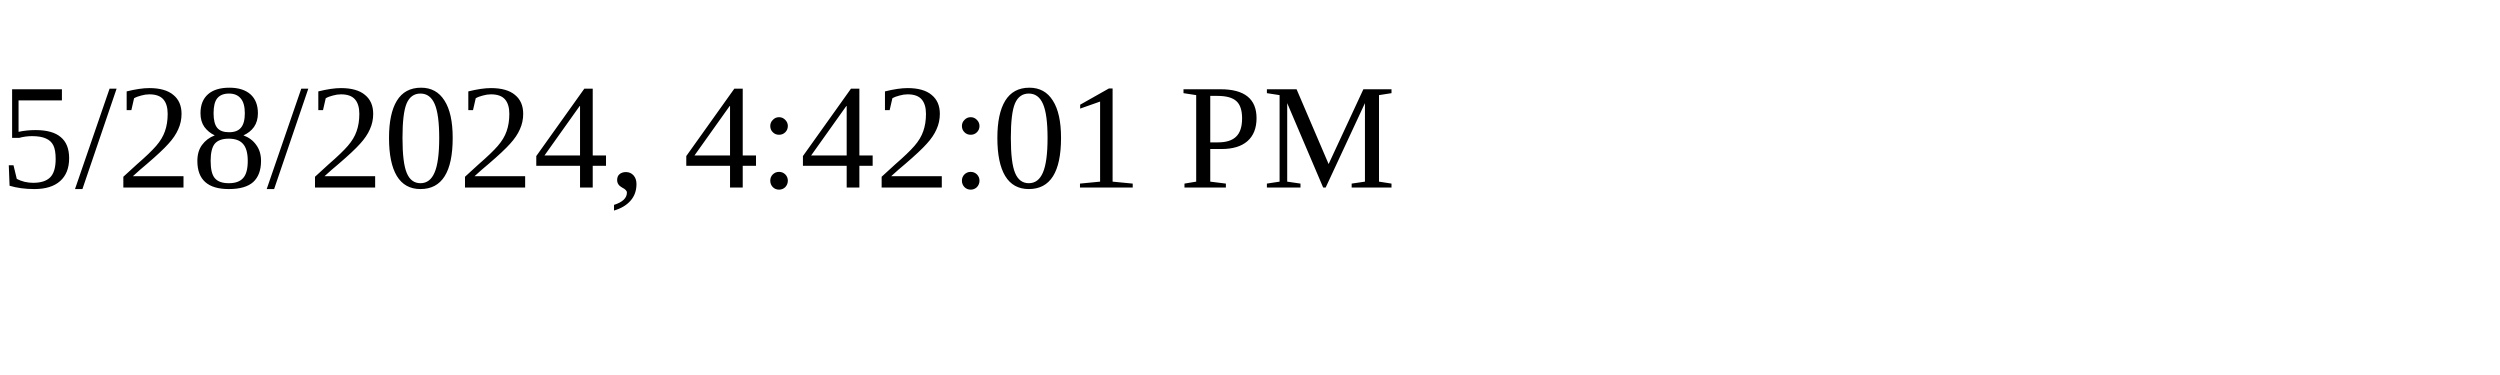
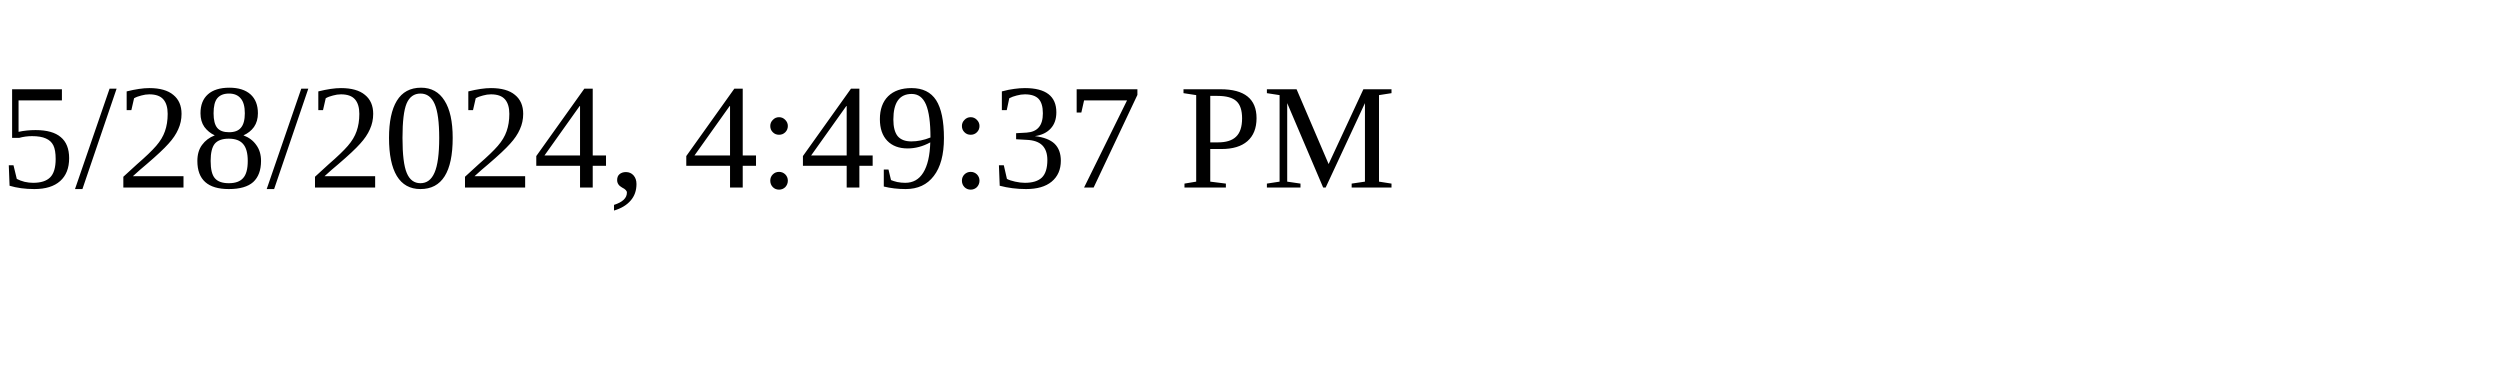
<svg xmlns="http://www.w3.org/2000/svg" height="30" width="200">
-   <text x="0" y="15">5/28/2024, 4:42:01 PM</text>
+   <text x="0" y="15">5/28/2024, 4:49:37 PM</text>
</svg>
